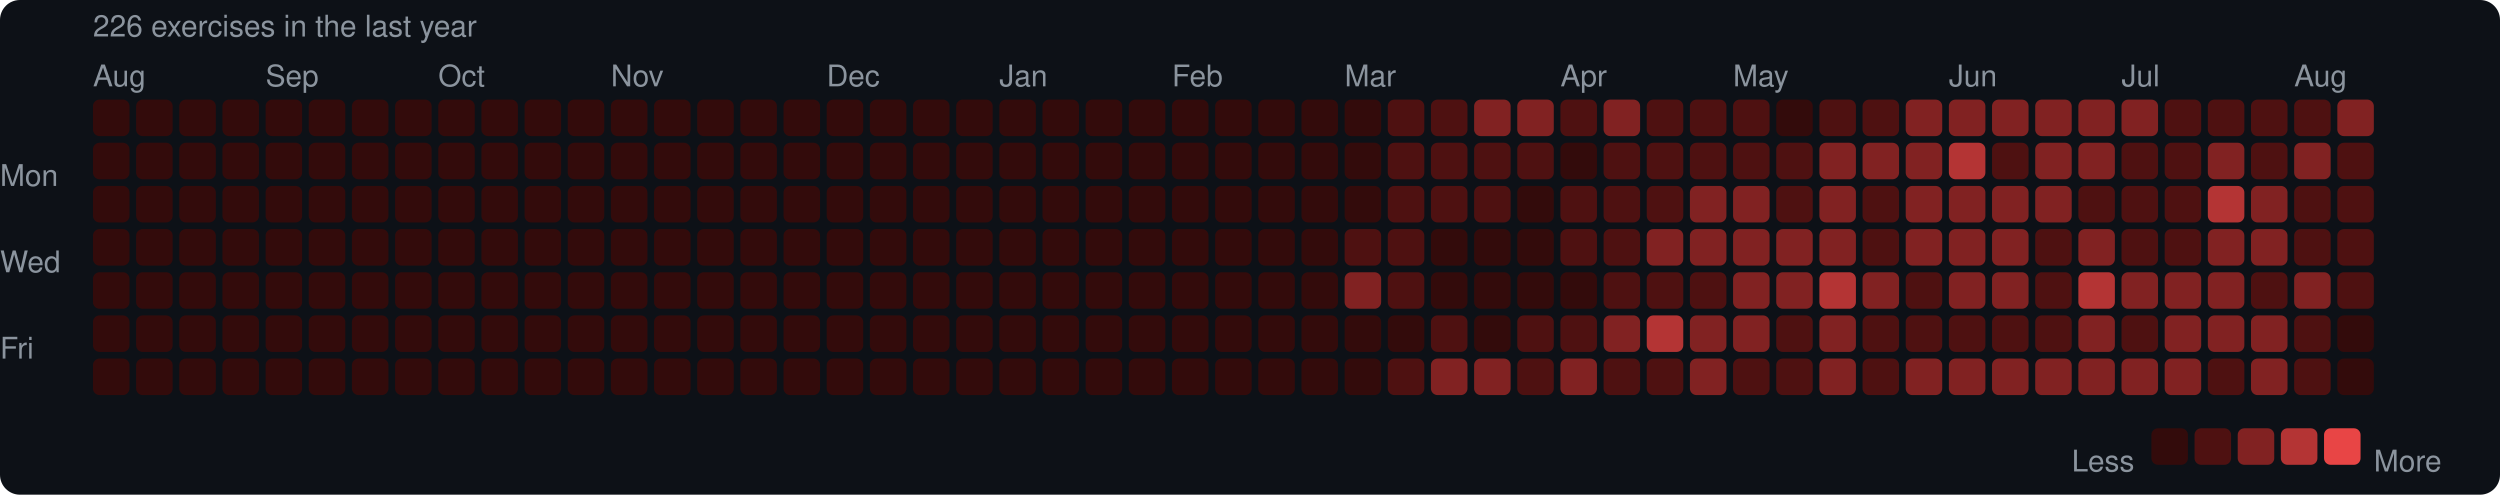
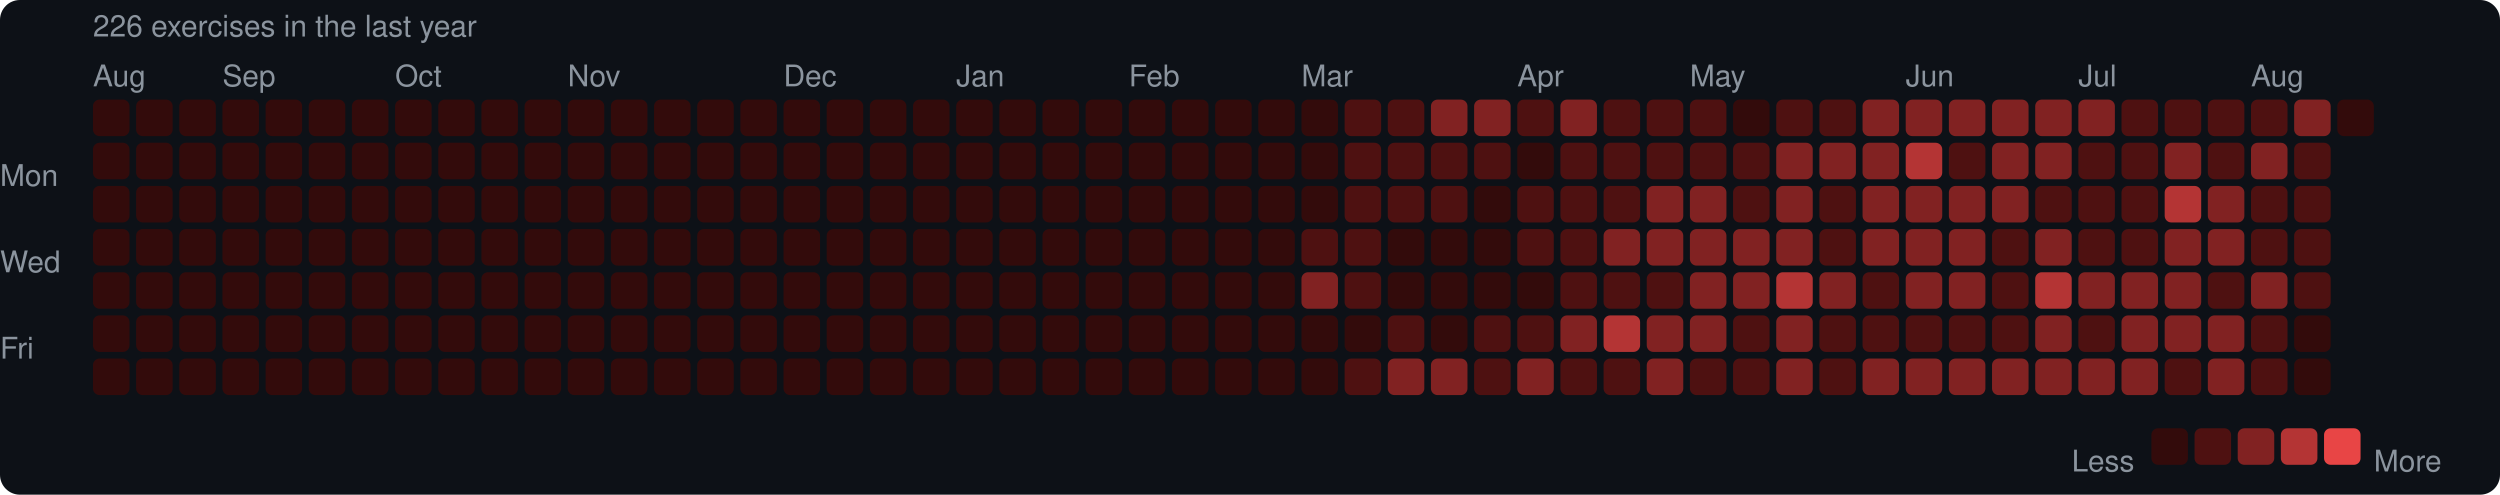
<svg xmlns="http://www.w3.org/2000/svg" width="753" height="149" viewBox="0 0 753 149">
  <rect width="753" height="149" rx="6" fill="#0d1117" />
  <style>text { font-family: -apple-system, BlinkMacSystemFont, "Segoe UI", Helvetica, Arial, sans-serif; fill: #8b949e; font-size: 9px; }</style>
  <text x="28" y="11" font-size="9">226 exercises in the last year</text>
  <text x="28" y="26">Aug</text>
-   <text x="80" y="26">Sep</text>
-   <text x="132" y="26">Oct</text>
-   <text x="184" y="26">Nov</text>
-   <text x="249" y="26">Dec</text>
-   <text x="301" y="26">Jan</text>
-   <text x="353" y="26">Feb</text>
-   <text x="405" y="26">Mar</text>
-   <text x="470" y="26">Apr</text>
-   <text x="522" y="26">May</text>
-   <text x="587" y="26">Jun</text>
-   <text x="639" y="26">Jul</text>
-   <text x="691" y="26">Aug</text>
+   <text x="67" y="26">Sep</text>
+   <text x="119" y="26">Oct</text>
+   <text x="171" y="26">Nov</text>
+   <text x="236" y="26">Dec</text>
+   <text x="288" y="26">Jan</text>
+   <text x="340" y="26">Feb</text>
+   <text x="392" y="26">Mar</text>
+   <text x="457" y="26">Apr</text>
+   <text x="509" y="26">May</text>
+   <text x="574" y="26">Jun</text>
+   <text x="626" y="26">Jul</text>
+   <text x="678" y="26">Aug</text>
  <text x="0" y="53" dominant-baseline="middle">Mon</text>
  <text x="0" y="79" dominant-baseline="middle">Wed</text>
  <text x="0" y="105" dominant-baseline="middle">Fri</text>
  <rect x="28" y="30" width="11" height="11" rx="2" fill="#330b0b" />
  <rect x="28" y="43" width="11" height="11" rx="2" fill="#330b0b" />
  <rect x="28" y="56" width="11" height="11" rx="2" fill="#330b0b" />
  <rect x="28" y="69" width="11" height="11" rx="2" fill="#330b0b" />
  <rect x="28" y="82" width="11" height="11" rx="2" fill="#330b0b" />
  <rect x="28" y="95" width="11" height="11" rx="2" fill="#330b0b" />
  <rect x="28" y="108" width="11" height="11" rx="2" fill="#330b0b" />
  <rect x="41" y="30" width="11" height="11" rx="2" fill="#330b0b" />
  <rect x="41" y="43" width="11" height="11" rx="2" fill="#330b0b" />
  <rect x="41" y="56" width="11" height="11" rx="2" fill="#330b0b" />
  <rect x="41" y="69" width="11" height="11" rx="2" fill="#330b0b" />
  <rect x="41" y="82" width="11" height="11" rx="2" fill="#330b0b" />
  <rect x="41" y="95" width="11" height="11" rx="2" fill="#330b0b" />
  <rect x="41" y="108" width="11" height="11" rx="2" fill="#330b0b" />
  <rect x="54" y="30" width="11" height="11" rx="2" fill="#330b0b" />
  <rect x="54" y="43" width="11" height="11" rx="2" fill="#330b0b" />
  <rect x="54" y="56" width="11" height="11" rx="2" fill="#330b0b" />
  <rect x="54" y="69" width="11" height="11" rx="2" fill="#330b0b" />
  <rect x="54" y="82" width="11" height="11" rx="2" fill="#330b0b" />
  <rect x="54" y="95" width="11" height="11" rx="2" fill="#330b0b" />
  <rect x="54" y="108" width="11" height="11" rx="2" fill="#330b0b" />
  <rect x="67" y="30" width="11" height="11" rx="2" fill="#330b0b" />
  <rect x="67" y="43" width="11" height="11" rx="2" fill="#330b0b" />
  <rect x="67" y="56" width="11" height="11" rx="2" fill="#330b0b" />
  <rect x="67" y="69" width="11" height="11" rx="2" fill="#330b0b" />
  <rect x="67" y="82" width="11" height="11" rx="2" fill="#330b0b" />
  <rect x="67" y="95" width="11" height="11" rx="2" fill="#330b0b" />
  <rect x="67" y="108" width="11" height="11" rx="2" fill="#330b0b" />
  <rect x="80" y="30" width="11" height="11" rx="2" fill="#330b0b" />
  <rect x="80" y="43" width="11" height="11" rx="2" fill="#330b0b" />
  <rect x="80" y="56" width="11" height="11" rx="2" fill="#330b0b" />
  <rect x="80" y="69" width="11" height="11" rx="2" fill="#330b0b" />
  <rect x="80" y="82" width="11" height="11" rx="2" fill="#330b0b" />
  <rect x="80" y="95" width="11" height="11" rx="2" fill="#330b0b" />
  <rect x="80" y="108" width="11" height="11" rx="2" fill="#330b0b" />
  <rect x="93" y="30" width="11" height="11" rx="2" fill="#330b0b" />
  <rect x="93" y="43" width="11" height="11" rx="2" fill="#330b0b" />
  <rect x="93" y="56" width="11" height="11" rx="2" fill="#330b0b" />
  <rect x="93" y="69" width="11" height="11" rx="2" fill="#330b0b" />
  <rect x="93" y="82" width="11" height="11" rx="2" fill="#330b0b" />
  <rect x="93" y="95" width="11" height="11" rx="2" fill="#330b0b" />
  <rect x="93" y="108" width="11" height="11" rx="2" fill="#330b0b" />
  <rect x="106" y="30" width="11" height="11" rx="2" fill="#330b0b" />
  <rect x="106" y="43" width="11" height="11" rx="2" fill="#330b0b" />
  <rect x="106" y="56" width="11" height="11" rx="2" fill="#330b0b" />
  <rect x="106" y="69" width="11" height="11" rx="2" fill="#330b0b" />
  <rect x="106" y="82" width="11" height="11" rx="2" fill="#330b0b" />
  <rect x="106" y="95" width="11" height="11" rx="2" fill="#330b0b" />
  <rect x="106" y="108" width="11" height="11" rx="2" fill="#330b0b" />
  <rect x="119" y="30" width="11" height="11" rx="2" fill="#330b0b" />
  <rect x="119" y="43" width="11" height="11" rx="2" fill="#330b0b" />
  <rect x="119" y="56" width="11" height="11" rx="2" fill="#330b0b" />
  <rect x="119" y="69" width="11" height="11" rx="2" fill="#330b0b" />
  <rect x="119" y="82" width="11" height="11" rx="2" fill="#330b0b" />
  <rect x="119" y="95" width="11" height="11" rx="2" fill="#330b0b" />
  <rect x="119" y="108" width="11" height="11" rx="2" fill="#330b0b" />
  <rect x="132" y="30" width="11" height="11" rx="2" fill="#330b0b" />
  <rect x="132" y="43" width="11" height="11" rx="2" fill="#330b0b" />
  <rect x="132" y="56" width="11" height="11" rx="2" fill="#330b0b" />
  <rect x="132" y="69" width="11" height="11" rx="2" fill="#330b0b" />
  <rect x="132" y="82" width="11" height="11" rx="2" fill="#330b0b" />
  <rect x="132" y="95" width="11" height="11" rx="2" fill="#330b0b" />
  <rect x="132" y="108" width="11" height="11" rx="2" fill="#330b0b" />
  <rect x="145" y="30" width="11" height="11" rx="2" fill="#330b0b" />
  <rect x="145" y="43" width="11" height="11" rx="2" fill="#330b0b" />
  <rect x="145" y="56" width="11" height="11" rx="2" fill="#330b0b" />
  <rect x="145" y="69" width="11" height="11" rx="2" fill="#330b0b" />
  <rect x="145" y="82" width="11" height="11" rx="2" fill="#330b0b" />
  <rect x="145" y="95" width="11" height="11" rx="2" fill="#330b0b" />
  <rect x="145" y="108" width="11" height="11" rx="2" fill="#330b0b" />
  <rect x="158" y="30" width="11" height="11" rx="2" fill="#330b0b" />
  <rect x="158" y="43" width="11" height="11" rx="2" fill="#330b0b" />
  <rect x="158" y="56" width="11" height="11" rx="2" fill="#330b0b" />
  <rect x="158" y="69" width="11" height="11" rx="2" fill="#330b0b" />
  <rect x="158" y="82" width="11" height="11" rx="2" fill="#330b0b" />
  <rect x="158" y="95" width="11" height="11" rx="2" fill="#330b0b" />
  <rect x="158" y="108" width="11" height="11" rx="2" fill="#330b0b" />
  <rect x="171" y="30" width="11" height="11" rx="2" fill="#330b0b" />
  <rect x="171" y="43" width="11" height="11" rx="2" fill="#330b0b" />
  <rect x="171" y="56" width="11" height="11" rx="2" fill="#330b0b" />
  <rect x="171" y="69" width="11" height="11" rx="2" fill="#330b0b" />
  <rect x="171" y="82" width="11" height="11" rx="2" fill="#330b0b" />
  <rect x="171" y="95" width="11" height="11" rx="2" fill="#330b0b" />
  <rect x="171" y="108" width="11" height="11" rx="2" fill="#330b0b" />
  <rect x="184" y="30" width="11" height="11" rx="2" fill="#330b0b" />
  <rect x="184" y="43" width="11" height="11" rx="2" fill="#330b0b" />
  <rect x="184" y="56" width="11" height="11" rx="2" fill="#330b0b" />
  <rect x="184" y="69" width="11" height="11" rx="2" fill="#330b0b" />
  <rect x="184" y="82" width="11" height="11" rx="2" fill="#330b0b" />
  <rect x="184" y="95" width="11" height="11" rx="2" fill="#330b0b" />
  <rect x="184" y="108" width="11" height="11" rx="2" fill="#330b0b" />
  <rect x="197" y="30" width="11" height="11" rx="2" fill="#330b0b" />
  <rect x="197" y="43" width="11" height="11" rx="2" fill="#330b0b" />
  <rect x="197" y="56" width="11" height="11" rx="2" fill="#330b0b" />
  <rect x="197" y="69" width="11" height="11" rx="2" fill="#330b0b" />
  <rect x="197" y="82" width="11" height="11" rx="2" fill="#330b0b" />
  <rect x="197" y="95" width="11" height="11" rx="2" fill="#330b0b" />
  <rect x="197" y="108" width="11" height="11" rx="2" fill="#330b0b" />
  <rect x="210" y="30" width="11" height="11" rx="2" fill="#330b0b" />
  <rect x="210" y="43" width="11" height="11" rx="2" fill="#330b0b" />
  <rect x="210" y="56" width="11" height="11" rx="2" fill="#330b0b" />
  <rect x="210" y="69" width="11" height="11" rx="2" fill="#330b0b" />
  <rect x="210" y="82" width="11" height="11" rx="2" fill="#330b0b" />
  <rect x="210" y="95" width="11" height="11" rx="2" fill="#330b0b" />
  <rect x="210" y="108" width="11" height="11" rx="2" fill="#330b0b" />
  <rect x="223" y="30" width="11" height="11" rx="2" fill="#330b0b" />
  <rect x="223" y="43" width="11" height="11" rx="2" fill="#330b0b" />
  <rect x="223" y="56" width="11" height="11" rx="2" fill="#330b0b" />
  <rect x="223" y="69" width="11" height="11" rx="2" fill="#330b0b" />
  <rect x="223" y="82" width="11" height="11" rx="2" fill="#330b0b" />
  <rect x="223" y="95" width="11" height="11" rx="2" fill="#330b0b" />
  <rect x="223" y="108" width="11" height="11" rx="2" fill="#330b0b" />
  <rect x="236" y="30" width="11" height="11" rx="2" fill="#330b0b" />
  <rect x="236" y="43" width="11" height="11" rx="2" fill="#330b0b" />
  <rect x="236" y="56" width="11" height="11" rx="2" fill="#330b0b" />
  <rect x="236" y="69" width="11" height="11" rx="2" fill="#330b0b" />
  <rect x="236" y="82" width="11" height="11" rx="2" fill="#330b0b" />
  <rect x="236" y="95" width="11" height="11" rx="2" fill="#330b0b" />
  <rect x="236" y="108" width="11" height="11" rx="2" fill="#330b0b" />
  <rect x="249" y="30" width="11" height="11" rx="2" fill="#330b0b" />
  <rect x="249" y="43" width="11" height="11" rx="2" fill="#330b0b" />
  <rect x="249" y="56" width="11" height="11" rx="2" fill="#330b0b" />
  <rect x="249" y="69" width="11" height="11" rx="2" fill="#330b0b" />
  <rect x="249" y="82" width="11" height="11" rx="2" fill="#330b0b" />
  <rect x="249" y="95" width="11" height="11" rx="2" fill="#330b0b" />
  <rect x="249" y="108" width="11" height="11" rx="2" fill="#330b0b" />
  <rect x="262" y="30" width="11" height="11" rx="2" fill="#330b0b" />
  <rect x="262" y="43" width="11" height="11" rx="2" fill="#330b0b" />
  <rect x="262" y="56" width="11" height="11" rx="2" fill="#330b0b" />
  <rect x="262" y="69" width="11" height="11" rx="2" fill="#330b0b" />
  <rect x="262" y="82" width="11" height="11" rx="2" fill="#330b0b" />
  <rect x="262" y="95" width="11" height="11" rx="2" fill="#330b0b" />
  <rect x="262" y="108" width="11" height="11" rx="2" fill="#330b0b" />
  <rect x="275" y="30" width="11" height="11" rx="2" fill="#330b0b" />
  <rect x="275" y="43" width="11" height="11" rx="2" fill="#330b0b" />
  <rect x="275" y="56" width="11" height="11" rx="2" fill="#330b0b" />
  <rect x="275" y="69" width="11" height="11" rx="2" fill="#330b0b" />
  <rect x="275" y="82" width="11" height="11" rx="2" fill="#330b0b" />
  <rect x="275" y="95" width="11" height="11" rx="2" fill="#330b0b" />
  <rect x="275" y="108" width="11" height="11" rx="2" fill="#330b0b" />
  <rect x="288" y="30" width="11" height="11" rx="2" fill="#330b0b" />
  <rect x="288" y="43" width="11" height="11" rx="2" fill="#330b0b" />
  <rect x="288" y="56" width="11" height="11" rx="2" fill="#330b0b" />
  <rect x="288" y="69" width="11" height="11" rx="2" fill="#330b0b" />
  <rect x="288" y="82" width="11" height="11" rx="2" fill="#330b0b" />
  <rect x="288" y="95" width="11" height="11" rx="2" fill="#330b0b" />
  <rect x="288" y="108" width="11" height="11" rx="2" fill="#330b0b" />
  <rect x="301" y="30" width="11" height="11" rx="2" fill="#330b0b" />
  <rect x="301" y="43" width="11" height="11" rx="2" fill="#330b0b" />
  <rect x="301" y="56" width="11" height="11" rx="2" fill="#330b0b" />
  <rect x="301" y="69" width="11" height="11" rx="2" fill="#330b0b" />
  <rect x="301" y="82" width="11" height="11" rx="2" fill="#330b0b" />
  <rect x="301" y="95" width="11" height="11" rx="2" fill="#330b0b" />
  <rect x="301" y="108" width="11" height="11" rx="2" fill="#330b0b" />
  <rect x="314" y="30" width="11" height="11" rx="2" fill="#330b0b" />
  <rect x="314" y="43" width="11" height="11" rx="2" fill="#330b0b" />
  <rect x="314" y="56" width="11" height="11" rx="2" fill="#330b0b" />
  <rect x="314" y="69" width="11" height="11" rx="2" fill="#330b0b" />
  <rect x="314" y="82" width="11" height="11" rx="2" fill="#330b0b" />
  <rect x="314" y="95" width="11" height="11" rx="2" fill="#330b0b" />
  <rect x="314" y="108" width="11" height="11" rx="2" fill="#330b0b" />
  <rect x="327" y="30" width="11" height="11" rx="2" fill="#330b0b" />
  <rect x="327" y="43" width="11" height="11" rx="2" fill="#330b0b" />
  <rect x="327" y="56" width="11" height="11" rx="2" fill="#330b0b" />
  <rect x="327" y="69" width="11" height="11" rx="2" fill="#330b0b" />
  <rect x="327" y="82" width="11" height="11" rx="2" fill="#330b0b" />
  <rect x="327" y="95" width="11" height="11" rx="2" fill="#330b0b" />
  <rect x="327" y="108" width="11" height="11" rx="2" fill="#330b0b" />
  <rect x="340" y="30" width="11" height="11" rx="2" fill="#330b0b" />
  <rect x="340" y="43" width="11" height="11" rx="2" fill="#330b0b" />
  <rect x="340" y="56" width="11" height="11" rx="2" fill="#330b0b" />
  <rect x="340" y="69" width="11" height="11" rx="2" fill="#330b0b" />
  <rect x="340" y="82" width="11" height="11" rx="2" fill="#330b0b" />
  <rect x="340" y="95" width="11" height="11" rx="2" fill="#330b0b" />
  <rect x="340" y="108" width="11" height="11" rx="2" fill="#330b0b" />
  <rect x="353" y="30" width="11" height="11" rx="2" fill="#330b0b" />
  <rect x="353" y="43" width="11" height="11" rx="2" fill="#330b0b" />
  <rect x="353" y="56" width="11" height="11" rx="2" fill="#330b0b" />
  <rect x="353" y="69" width="11" height="11" rx="2" fill="#330b0b" />
  <rect x="353" y="82" width="11" height="11" rx="2" fill="#330b0b" />
  <rect x="353" y="95" width="11" height="11" rx="2" fill="#330b0b" />
  <rect x="353" y="108" width="11" height="11" rx="2" fill="#330b0b" />
  <rect x="366" y="30" width="11" height="11" rx="2" fill="#330b0b" />
  <rect x="366" y="43" width="11" height="11" rx="2" fill="#330b0b" />
  <rect x="366" y="56" width="11" height="11" rx="2" fill="#330b0b" />
  <rect x="366" y="69" width="11" height="11" rx="2" fill="#330b0b" />
  <rect x="366" y="82" width="11" height="11" rx="2" fill="#330b0b" />
  <rect x="366" y="95" width="11" height="11" rx="2" fill="#330b0b" />
  <rect x="366" y="108" width="11" height="11" rx="2" fill="#330b0b" />
  <rect x="379" y="30" width="11" height="11" rx="2" fill="#330b0b" />
  <rect x="379" y="43" width="11" height="11" rx="2" fill="#330b0b" />
  <rect x="379" y="56" width="11" height="11" rx="2" fill="#330b0b" />
  <rect x="379" y="69" width="11" height="11" rx="2" fill="#330b0b" />
  <rect x="379" y="82" width="11" height="11" rx="2" fill="#330b0b" />
  <rect x="379" y="95" width="11" height="11" rx="2" fill="#330b0b" />
  <rect x="379" y="108" width="11" height="11" rx="2" fill="#330b0b" />
  <rect x="392" y="30" width="11" height="11" rx="2" fill="#330b0b" />
  <rect x="392" y="43" width="11" height="11" rx="2" fill="#330b0b" />
  <rect x="392" y="56" width="11" height="11" rx="2" fill="#330b0b" />
-   <rect x="392" y="69" width="11" height="11" rx="2" fill="#330b0b" />
-   <rect x="392" y="82" width="11" height="11" rx="2" fill="#330b0b" />
+   <rect x="392" y="69" width="11" height="11" rx="2" fill="#4e1111" />
+   <rect x="392" y="82" width="11" height="11" rx="2" fill="#812222" />
  <rect x="392" y="95" width="11" height="11" rx="2" fill="#330b0b" />
  <rect x="392" y="108" width="11" height="11" rx="2" fill="#330b0b" />
-   <rect x="405" y="30" width="11" height="11" rx="2" fill="#330b0b" />
-   <rect x="405" y="43" width="11" height="11" rx="2" fill="#330b0b" />
-   <rect x="405" y="56" width="11" height="11" rx="2" fill="#330b0b" />
+   <rect x="405" y="30" width="11" height="11" rx="2" fill="#4e1111" />
+   <rect x="405" y="43" width="11" height="11" rx="2" fill="#4e1111" />
+   <rect x="405" y="56" width="11" height="11" rx="2" fill="#4e1111" />
  <rect x="405" y="69" width="11" height="11" rx="2" fill="#4e1111" />
-   <rect x="405" y="82" width="11" height="11" rx="2" fill="#812222" />
+   <rect x="405" y="82" width="11" height="11" rx="2" fill="#4e1111" />
  <rect x="405" y="95" width="11" height="11" rx="2" fill="#330b0b" />
-   <rect x="405" y="108" width="11" height="11" rx="2" fill="#330b0b" />
+   <rect x="405" y="108" width="11" height="11" rx="2" fill="#4e1111" />
  <rect x="418" y="30" width="11" height="11" rx="2" fill="#4e1111" />
  <rect x="418" y="43" width="11" height="11" rx="2" fill="#4e1111" />
  <rect x="418" y="56" width="11" height="11" rx="2" fill="#4e1111" />
-   <rect x="418" y="69" width="11" height="11" rx="2" fill="#4e1111" />
-   <rect x="418" y="82" width="11" height="11" rx="2" fill="#4e1111" />
-   <rect x="418" y="95" width="11" height="11" rx="2" fill="#330b0b" />
-   <rect x="418" y="108" width="11" height="11" rx="2" fill="#4e1111" />
-   <rect x="431" y="30" width="11" height="11" rx="2" fill="#4e1111" />
+   <rect x="418" y="69" width="11" height="11" rx="2" fill="#330b0b" />
+   <rect x="418" y="82" width="11" height="11" rx="2" fill="#330b0b" />
+   <rect x="418" y="95" width="11" height="11" rx="2" fill="#4e1111" />
+   <rect x="418" y="108" width="11" height="11" rx="2" fill="#812222" />
+   <rect x="431" y="30" width="11" height="11" rx="2" fill="#812222" />
  <rect x="431" y="43" width="11" height="11" rx="2" fill="#4e1111" />
  <rect x="431" y="56" width="11" height="11" rx="2" fill="#4e1111" />
  <rect x="431" y="69" width="11" height="11" rx="2" fill="#330b0b" />
  <rect x="431" y="82" width="11" height="11" rx="2" fill="#330b0b" />
-   <rect x="431" y="95" width="11" height="11" rx="2" fill="#4e1111" />
+   <rect x="431" y="95" width="11" height="11" rx="2" fill="#330b0b" />
  <rect x="431" y="108" width="11" height="11" rx="2" fill="#812222" />
  <rect x="444" y="30" width="11" height="11" rx="2" fill="#812222" />
  <rect x="444" y="43" width="11" height="11" rx="2" fill="#4e1111" />
-   <rect x="444" y="56" width="11" height="11" rx="2" fill="#4e1111" />
+   <rect x="444" y="56" width="11" height="11" rx="2" fill="#330b0b" />
  <rect x="444" y="69" width="11" height="11" rx="2" fill="#330b0b" />
  <rect x="444" y="82" width="11" height="11" rx="2" fill="#330b0b" />
-   <rect x="444" y="95" width="11" height="11" rx="2" fill="#330b0b" />
-   <rect x="444" y="108" width="11" height="11" rx="2" fill="#812222" />
-   <rect x="457" y="30" width="11" height="11" rx="2" fill="#812222" />
-   <rect x="457" y="43" width="11" height="11" rx="2" fill="#4e1111" />
-   <rect x="457" y="56" width="11" height="11" rx="2" fill="#330b0b" />
-   <rect x="457" y="69" width="11" height="11" rx="2" fill="#330b0b" />
+   <rect x="444" y="95" width="11" height="11" rx="2" fill="#4e1111" />
+   <rect x="444" y="108" width="11" height="11" rx="2" fill="#4e1111" />
+   <rect x="457" y="30" width="11" height="11" rx="2" fill="#4e1111" />
+   <rect x="457" y="43" width="11" height="11" rx="2" fill="#330b0b" />
+   <rect x="457" y="56" width="11" height="11" rx="2" fill="#4e1111" />
+   <rect x="457" y="69" width="11" height="11" rx="2" fill="#4e1111" />
  <rect x="457" y="82" width="11" height="11" rx="2" fill="#330b0b" />
  <rect x="457" y="95" width="11" height="11" rx="2" fill="#4e1111" />
-   <rect x="457" y="108" width="11" height="11" rx="2" fill="#4e1111" />
-   <rect x="470" y="30" width="11" height="11" rx="2" fill="#4e1111" />
-   <rect x="470" y="43" width="11" height="11" rx="2" fill="#330b0b" />
+   <rect x="457" y="108" width="11" height="11" rx="2" fill="#812222" />
+   <rect x="470" y="30" width="11" height="11" rx="2" fill="#812222" />
+   <rect x="470" y="43" width="11" height="11" rx="2" fill="#4e1111" />
  <rect x="470" y="56" width="11" height="11" rx="2" fill="#4e1111" />
  <rect x="470" y="69" width="11" height="11" rx="2" fill="#4e1111" />
-   <rect x="470" y="82" width="11" height="11" rx="2" fill="#330b0b" />
-   <rect x="470" y="95" width="11" height="11" rx="2" fill="#4e1111" />
-   <rect x="470" y="108" width="11" height="11" rx="2" fill="#812222" />
-   <rect x="483" y="30" width="11" height="11" rx="2" fill="#812222" />
+   <rect x="470" y="82" width="11" height="11" rx="2" fill="#4e1111" />
+   <rect x="470" y="95" width="11" height="11" rx="2" fill="#812222" />
+   <rect x="470" y="108" width="11" height="11" rx="2" fill="#4e1111" />
+   <rect x="483" y="30" width="11" height="11" rx="2" fill="#4e1111" />
  <rect x="483" y="43" width="11" height="11" rx="2" fill="#4e1111" />
  <rect x="483" y="56" width="11" height="11" rx="2" fill="#4e1111" />
-   <rect x="483" y="69" width="11" height="11" rx="2" fill="#4e1111" />
+   <rect x="483" y="69" width="11" height="11" rx="2" fill="#812222" />
  <rect x="483" y="82" width="11" height="11" rx="2" fill="#4e1111" />
-   <rect x="483" y="95" width="11" height="11" rx="2" fill="#812222" />
+   <rect x="483" y="95" width="11" height="11" rx="2" fill="#b43434" />
  <rect x="483" y="108" width="11" height="11" rx="2" fill="#4e1111" />
  <rect x="496" y="30" width="11" height="11" rx="2" fill="#4e1111" />
  <rect x="496" y="43" width="11" height="11" rx="2" fill="#4e1111" />
-   <rect x="496" y="56" width="11" height="11" rx="2" fill="#4e1111" />
+   <rect x="496" y="56" width="11" height="11" rx="2" fill="#812222" />
  <rect x="496" y="69" width="11" height="11" rx="2" fill="#812222" />
  <rect x="496" y="82" width="11" height="11" rx="2" fill="#4e1111" />
-   <rect x="496" y="95" width="11" height="11" rx="2" fill="#b43434" />
-   <rect x="496" y="108" width="11" height="11" rx="2" fill="#4e1111" />
+   <rect x="496" y="95" width="11" height="11" rx="2" fill="#812222" />
+   <rect x="496" y="108" width="11" height="11" rx="2" fill="#812222" />
  <rect x="509" y="30" width="11" height="11" rx="2" fill="#4e1111" />
  <rect x="509" y="43" width="11" height="11" rx="2" fill="#4e1111" />
  <rect x="509" y="56" width="11" height="11" rx="2" fill="#812222" />
  <rect x="509" y="69" width="11" height="11" rx="2" fill="#812222" />
-   <rect x="509" y="82" width="11" height="11" rx="2" fill="#4e1111" />
+   <rect x="509" y="82" width="11" height="11" rx="2" fill="#812222" />
  <rect x="509" y="95" width="11" height="11" rx="2" fill="#812222" />
-   <rect x="509" y="108" width="11" height="11" rx="2" fill="#812222" />
-   <rect x="522" y="30" width="11" height="11" rx="2" fill="#4e1111" />
+   <rect x="509" y="108" width="11" height="11" rx="2" fill="#4e1111" />
+   <rect x="522" y="30" width="11" height="11" rx="2" fill="#330b0b" />
  <rect x="522" y="43" width="11" height="11" rx="2" fill="#4e1111" />
-   <rect x="522" y="56" width="11" height="11" rx="2" fill="#812222" />
+   <rect x="522" y="56" width="11" height="11" rx="2" fill="#4e1111" />
  <rect x="522" y="69" width="11" height="11" rx="2" fill="#812222" />
  <rect x="522" y="82" width="11" height="11" rx="2" fill="#812222" />
-   <rect x="522" y="95" width="11" height="11" rx="2" fill="#812222" />
+   <rect x="522" y="95" width="11" height="11" rx="2" fill="#4e1111" />
  <rect x="522" y="108" width="11" height="11" rx="2" fill="#4e1111" />
-   <rect x="535" y="30" width="11" height="11" rx="2" fill="#330b0b" />
-   <rect x="535" y="43" width="11" height="11" rx="2" fill="#4e1111" />
-   <rect x="535" y="56" width="11" height="11" rx="2" fill="#4e1111" />
+   <rect x="535" y="30" width="11" height="11" rx="2" fill="#4e1111" />
+   <rect x="535" y="43" width="11" height="11" rx="2" fill="#812222" />
+   <rect x="535" y="56" width="11" height="11" rx="2" fill="#812222" />
  <rect x="535" y="69" width="11" height="11" rx="2" fill="#812222" />
-   <rect x="535" y="82" width="11" height="11" rx="2" fill="#812222" />
-   <rect x="535" y="95" width="11" height="11" rx="2" fill="#4e1111" />
-   <rect x="535" y="108" width="11" height="11" rx="2" fill="#4e1111" />
+   <rect x="535" y="82" width="11" height="11" rx="2" fill="#b43434" />
+   <rect x="535" y="95" width="11" height="11" rx="2" fill="#812222" />
+   <rect x="535" y="108" width="11" height="11" rx="2" fill="#812222" />
  <rect x="548" y="30" width="11" height="11" rx="2" fill="#4e1111" />
  <rect x="548" y="43" width="11" height="11" rx="2" fill="#812222" />
-   <rect x="548" y="56" width="11" height="11" rx="2" fill="#812222" />
-   <rect x="548" y="69" width="11" height="11" rx="2" fill="#812222" />
-   <rect x="548" y="82" width="11" height="11" rx="2" fill="#b43434" />
-   <rect x="548" y="95" width="11" height="11" rx="2" fill="#812222" />
-   <rect x="548" y="108" width="11" height="11" rx="2" fill="#812222" />
-   <rect x="561" y="30" width="11" height="11" rx="2" fill="#4e1111" />
+   <rect x="548" y="56" width="11" height="11" rx="2" fill="#4e1111" />
+   <rect x="548" y="69" width="11" height="11" rx="2" fill="#4e1111" />
+   <rect x="548" y="82" width="11" height="11" rx="2" fill="#812222" />
+   <rect x="548" y="95" width="11" height="11" rx="2" fill="#4e1111" />
+   <rect x="548" y="108" width="11" height="11" rx="2" fill="#4e1111" />
+   <rect x="561" y="30" width="11" height="11" rx="2" fill="#812222" />
  <rect x="561" y="43" width="11" height="11" rx="2" fill="#812222" />
-   <rect x="561" y="56" width="11" height="11" rx="2" fill="#4e1111" />
-   <rect x="561" y="69" width="11" height="11" rx="2" fill="#4e1111" />
-   <rect x="561" y="82" width="11" height="11" rx="2" fill="#812222" />
+   <rect x="561" y="56" width="11" height="11" rx="2" fill="#812222" />
+   <rect x="561" y="69" width="11" height="11" rx="2" fill="#812222" />
+   <rect x="561" y="82" width="11" height="11" rx="2" fill="#4e1111" />
  <rect x="561" y="95" width="11" height="11" rx="2" fill="#4e1111" />
-   <rect x="561" y="108" width="11" height="11" rx="2" fill="#4e1111" />
+   <rect x="561" y="108" width="11" height="11" rx="2" fill="#812222" />
  <rect x="574" y="30" width="11" height="11" rx="2" fill="#812222" />
-   <rect x="574" y="43" width="11" height="11" rx="2" fill="#812222" />
+   <rect x="574" y="43" width="11" height="11" rx="2" fill="#b43434" />
  <rect x="574" y="56" width="11" height="11" rx="2" fill="#812222" />
  <rect x="574" y="69" width="11" height="11" rx="2" fill="#812222" />
-   <rect x="574" y="82" width="11" height="11" rx="2" fill="#4e1111" />
+   <rect x="574" y="82" width="11" height="11" rx="2" fill="#812222" />
  <rect x="574" y="95" width="11" height="11" rx="2" fill="#4e1111" />
  <rect x="574" y="108" width="11" height="11" rx="2" fill="#812222" />
  <rect x="587" y="30" width="11" height="11" rx="2" fill="#812222" />
-   <rect x="587" y="43" width="11" height="11" rx="2" fill="#b43434" />
+   <rect x="587" y="43" width="11" height="11" rx="2" fill="#4e1111" />
  <rect x="587" y="56" width="11" height="11" rx="2" fill="#812222" />
  <rect x="587" y="69" width="11" height="11" rx="2" fill="#812222" />
  <rect x="587" y="82" width="11" height="11" rx="2" fill="#812222" />
  <rect x="587" y="95" width="11" height="11" rx="2" fill="#4e1111" />
  <rect x="587" y="108" width="11" height="11" rx="2" fill="#812222" />
  <rect x="600" y="30" width="11" height="11" rx="2" fill="#812222" />
-   <rect x="600" y="43" width="11" height="11" rx="2" fill="#4e1111" />
+   <rect x="600" y="43" width="11" height="11" rx="2" fill="#812222" />
  <rect x="600" y="56" width="11" height="11" rx="2" fill="#812222" />
-   <rect x="600" y="69" width="11" height="11" rx="2" fill="#812222" />
-   <rect x="600" y="82" width="11" height="11" rx="2" fill="#812222" />
+   <rect x="600" y="69" width="11" height="11" rx="2" fill="#4e1111" />
+   <rect x="600" y="82" width="11" height="11" rx="2" fill="#4e1111" />
  <rect x="600" y="95" width="11" height="11" rx="2" fill="#4e1111" />
  <rect x="600" y="108" width="11" height="11" rx="2" fill="#812222" />
  <rect x="613" y="30" width="11" height="11" rx="2" fill="#812222" />
  <rect x="613" y="43" width="11" height="11" rx="2" fill="#812222" />
-   <rect x="613" y="56" width="11" height="11" rx="2" fill="#812222" />
-   <rect x="613" y="69" width="11" height="11" rx="2" fill="#4e1111" />
-   <rect x="613" y="82" width="11" height="11" rx="2" fill="#4e1111" />
-   <rect x="613" y="95" width="11" height="11" rx="2" fill="#4e1111" />
+   <rect x="613" y="56" width="11" height="11" rx="2" fill="#4e1111" />
+   <rect x="613" y="69" width="11" height="11" rx="2" fill="#812222" />
+   <rect x="613" y="82" width="11" height="11" rx="2" fill="#b43434" />
+   <rect x="613" y="95" width="11" height="11" rx="2" fill="#812222" />
  <rect x="613" y="108" width="11" height="11" rx="2" fill="#812222" />
  <rect x="626" y="30" width="11" height="11" rx="2" fill="#812222" />
-   <rect x="626" y="43" width="11" height="11" rx="2" fill="#812222" />
+   <rect x="626" y="43" width="11" height="11" rx="2" fill="#4e1111" />
  <rect x="626" y="56" width="11" height="11" rx="2" fill="#4e1111" />
-   <rect x="626" y="69" width="11" height="11" rx="2" fill="#812222" />
-   <rect x="626" y="82" width="11" height="11" rx="2" fill="#b43434" />
-   <rect x="626" y="95" width="11" height="11" rx="2" fill="#812222" />
+   <rect x="626" y="69" width="11" height="11" rx="2" fill="#4e1111" />
+   <rect x="626" y="82" width="11" height="11" rx="2" fill="#812222" />
+   <rect x="626" y="95" width="11" height="11" rx="2" fill="#4e1111" />
  <rect x="626" y="108" width="11" height="11" rx="2" fill="#812222" />
-   <rect x="639" y="30" width="11" height="11" rx="2" fill="#812222" />
+   <rect x="639" y="30" width="11" height="11" rx="2" fill="#4e1111" />
  <rect x="639" y="43" width="11" height="11" rx="2" fill="#4e1111" />
  <rect x="639" y="56" width="11" height="11" rx="2" fill="#4e1111" />
  <rect x="639" y="69" width="11" height="11" rx="2" fill="#4e1111" />
  <rect x="639" y="82" width="11" height="11" rx="2" fill="#812222" />
-   <rect x="639" y="95" width="11" height="11" rx="2" fill="#4e1111" />
+   <rect x="639" y="95" width="11" height="11" rx="2" fill="#812222" />
  <rect x="639" y="108" width="11" height="11" rx="2" fill="#812222" />
  <rect x="652" y="30" width="11" height="11" rx="2" fill="#4e1111" />
-   <rect x="652" y="43" width="11" height="11" rx="2" fill="#4e1111" />
-   <rect x="652" y="56" width="11" height="11" rx="2" fill="#4e1111" />
-   <rect x="652" y="69" width="11" height="11" rx="2" fill="#4e1111" />
+   <rect x="652" y="43" width="11" height="11" rx="2" fill="#812222" />
+   <rect x="652" y="56" width="11" height="11" rx="2" fill="#b43434" />
+   <rect x="652" y="69" width="11" height="11" rx="2" fill="#812222" />
  <rect x="652" y="82" width="11" height="11" rx="2" fill="#812222" />
  <rect x="652" y="95" width="11" height="11" rx="2" fill="#812222" />
-   <rect x="652" y="108" width="11" height="11" rx="2" fill="#812222" />
+   <rect x="652" y="108" width="11" height="11" rx="2" fill="#4e1111" />
  <rect x="665" y="30" width="11" height="11" rx="2" fill="#4e1111" />
-   <rect x="665" y="43" width="11" height="11" rx="2" fill="#812222" />
-   <rect x="665" y="56" width="11" height="11" rx="2" fill="#b43434" />
+   <rect x="665" y="43" width="11" height="11" rx="2" fill="#4e1111" />
+   <rect x="665" y="56" width="11" height="11" rx="2" fill="#812222" />
  <rect x="665" y="69" width="11" height="11" rx="2" fill="#812222" />
-   <rect x="665" y="82" width="11" height="11" rx="2" fill="#812222" />
+   <rect x="665" y="82" width="11" height="11" rx="2" fill="#4e1111" />
  <rect x="665" y="95" width="11" height="11" rx="2" fill="#812222" />
-   <rect x="665" y="108" width="11" height="11" rx="2" fill="#4e1111" />
+   <rect x="665" y="108" width="11" height="11" rx="2" fill="#812222" />
  <rect x="678" y="30" width="11" height="11" rx="2" fill="#4e1111" />
-   <rect x="678" y="43" width="11" height="11" rx="2" fill="#4e1111" />
-   <rect x="678" y="56" width="11" height="11" rx="2" fill="#812222" />
-   <rect x="678" y="69" width="11" height="11" rx="2" fill="#812222" />
-   <rect x="678" y="82" width="11" height="11" rx="2" fill="#4e1111" />
-   <rect x="678" y="95" width="11" height="11" rx="2" fill="#812222" />
-   <rect x="678" y="108" width="11" height="11" rx="2" fill="#812222" />
-   <rect x="691" y="30" width="11" height="11" rx="2" fill="#4e1111" />
-   <rect x="691" y="43" width="11" height="11" rx="2" fill="#812222" />
+   <rect x="678" y="43" width="11" height="11" rx="2" fill="#812222" />
+   <rect x="678" y="56" width="11" height="11" rx="2" fill="#4e1111" />
+   <rect x="678" y="69" width="11" height="11" rx="2" fill="#4e1111" />
+   <rect x="678" y="82" width="11" height="11" rx="2" fill="#812222" />
+   <rect x="678" y="95" width="11" height="11" rx="2" fill="#4e1111" />
+   <rect x="678" y="108" width="11" height="11" rx="2" fill="#4e1111" />
+   <rect x="691" y="30" width="11" height="11" rx="2" fill="#812222" />
+   <rect x="691" y="43" width="11" height="11" rx="2" fill="#4e1111" />
  <rect x="691" y="56" width="11" height="11" rx="2" fill="#4e1111" />
  <rect x="691" y="69" width="11" height="11" rx="2" fill="#4e1111" />
-   <rect x="691" y="82" width="11" height="11" rx="2" fill="#812222" />
-   <rect x="691" y="95" width="11" height="11" rx="2" fill="#4e1111" />
-   <rect x="691" y="108" width="11" height="11" rx="2" fill="#4e1111" />
-   <rect x="704" y="30" width="11" height="11" rx="2" fill="#812222" />
-   <rect x="704" y="43" width="11" height="11" rx="2" fill="#4e1111" />
-   <rect x="704" y="56" width="11" height="11" rx="2" fill="#4e1111" />
-   <rect x="704" y="69" width="11" height="11" rx="2" fill="#4e1111" />
-   <rect x="704" y="82" width="11" height="11" rx="2" fill="#4e1111" />
-   <rect x="704" y="95" width="11" height="11" rx="2" fill="#330b0b" />
-   <rect x="704" y="108" width="11" height="11" rx="2" fill="#330b0b" />
+   <rect x="691" y="82" width="11" height="11" rx="2" fill="#4e1111" />
+   <rect x="691" y="95" width="11" height="11" rx="2" fill="#330b0b" />
+   <rect x="691" y="108" width="11" height="11" rx="2" fill="#330b0b" />
+   <rect x="704" y="30" width="11" height="11" rx="2" fill="#330b0b" />
  <text x="624" y="139" dominant-baseline="middle">Less</text>
  <rect x="648" y="129" width="11" height="11" rx="2" fill="#330b0b" />
  <rect x="661" y="129" width="11" height="11" rx="2" fill="#4e1111" />
  <rect x="674" y="129" width="11" height="11" rx="2" fill="#812222" />
  <rect x="687" y="129" width="11" height="11" rx="2" fill="#b43434" />
  <rect x="700" y="129" width="11" height="11" rx="2" fill="#e84545" />
  <text x="715" y="139" dominant-baseline="middle">More</text>
</svg>
